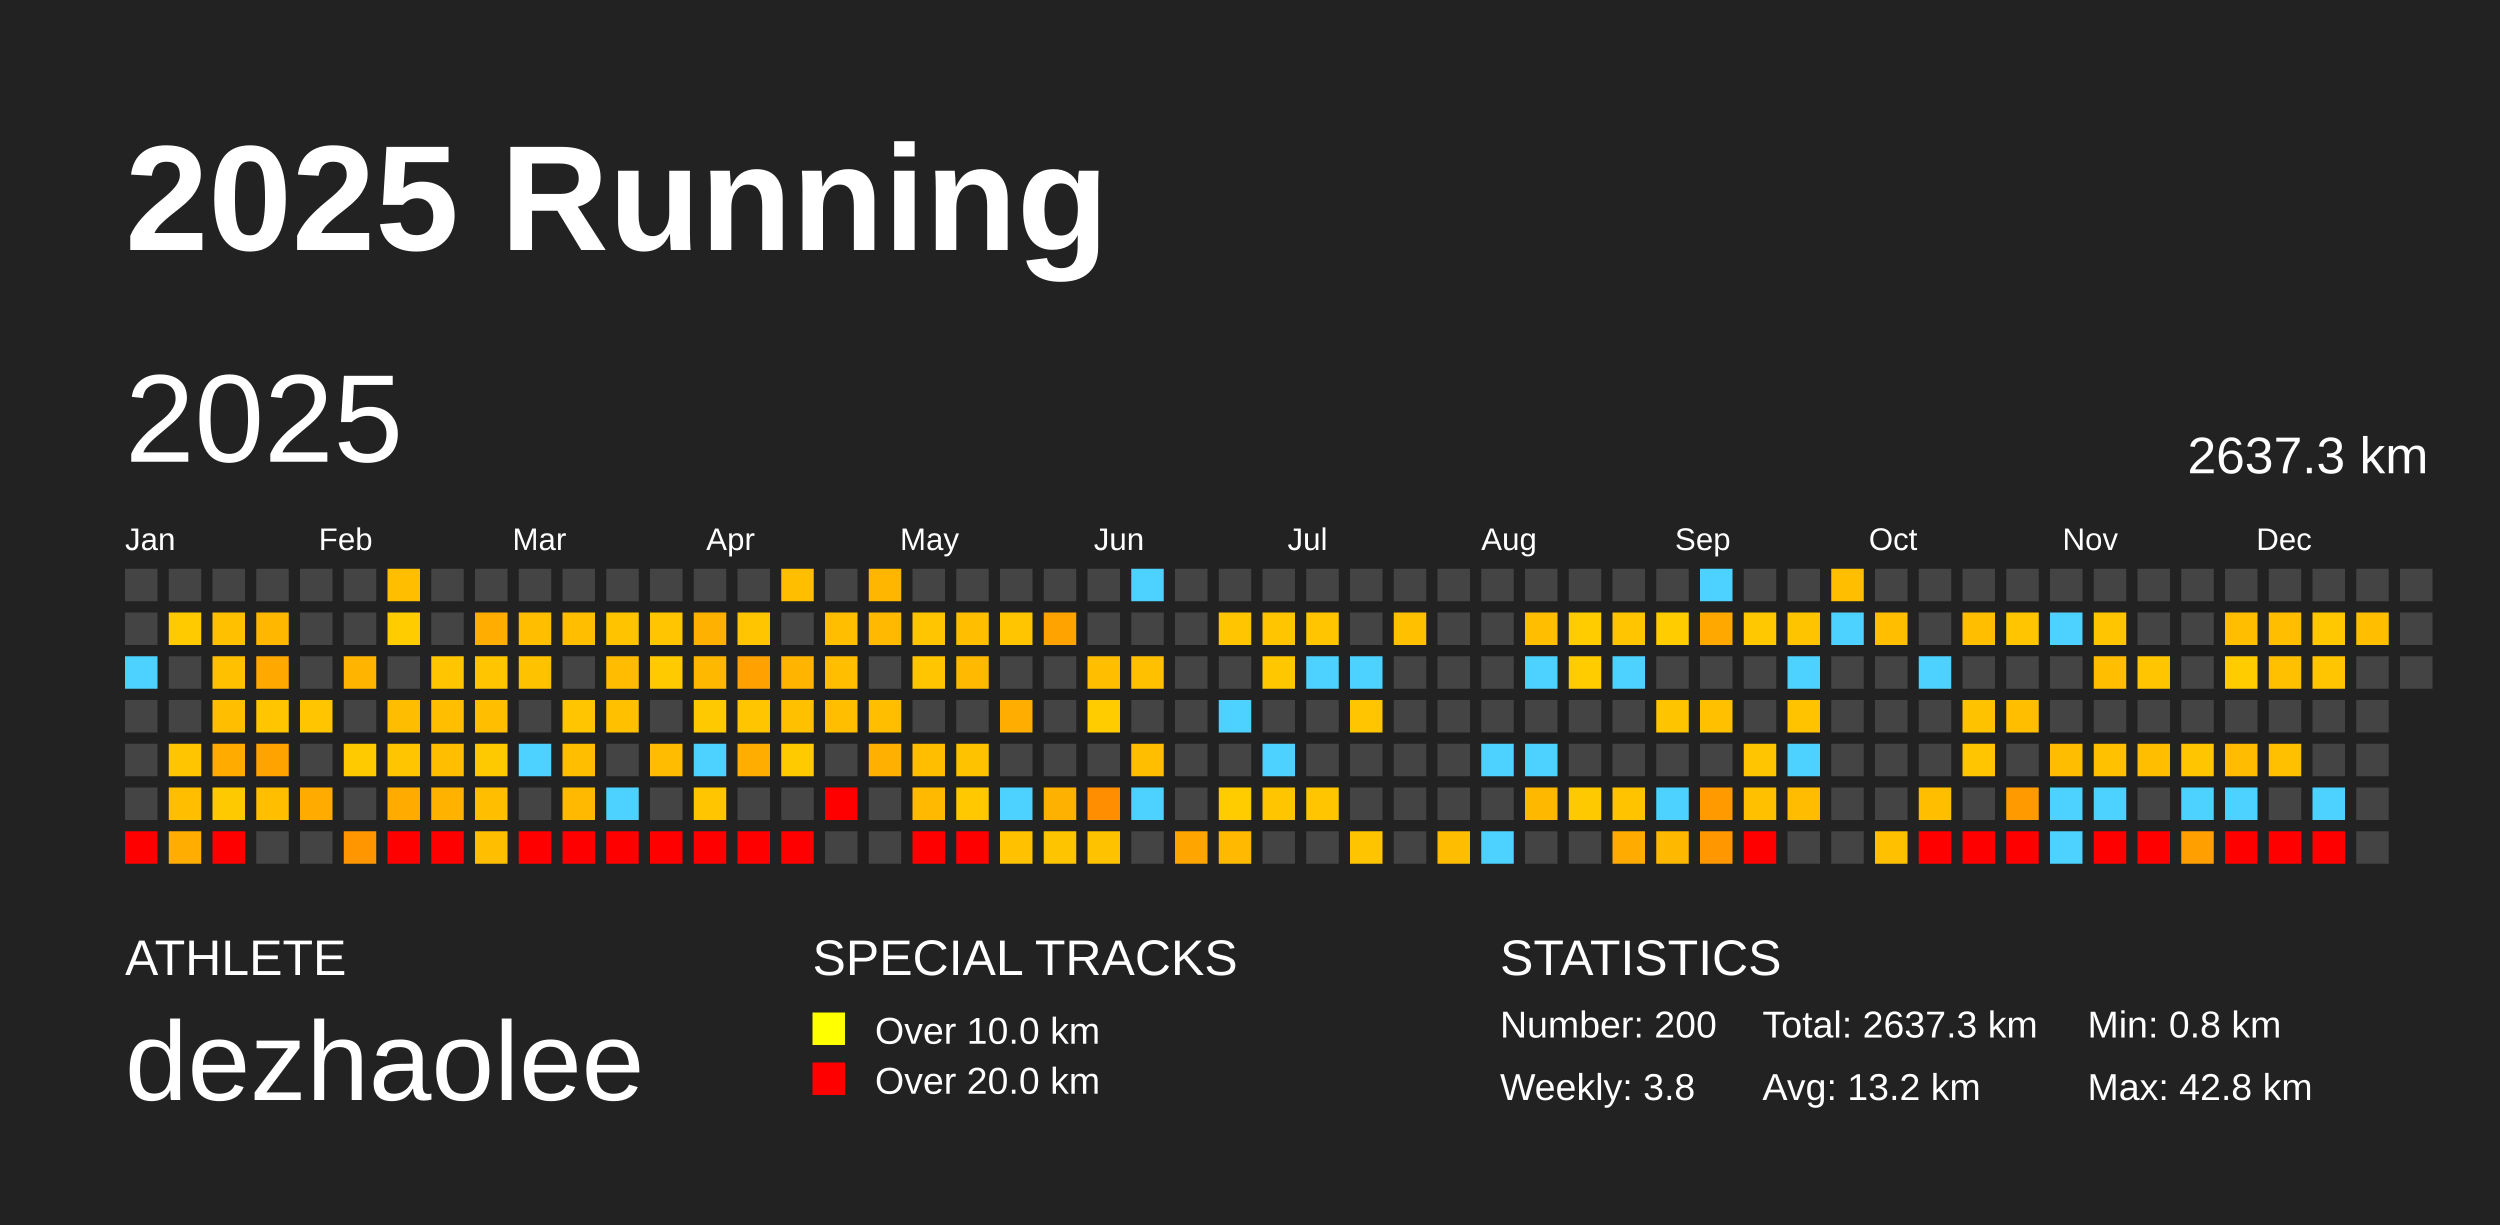
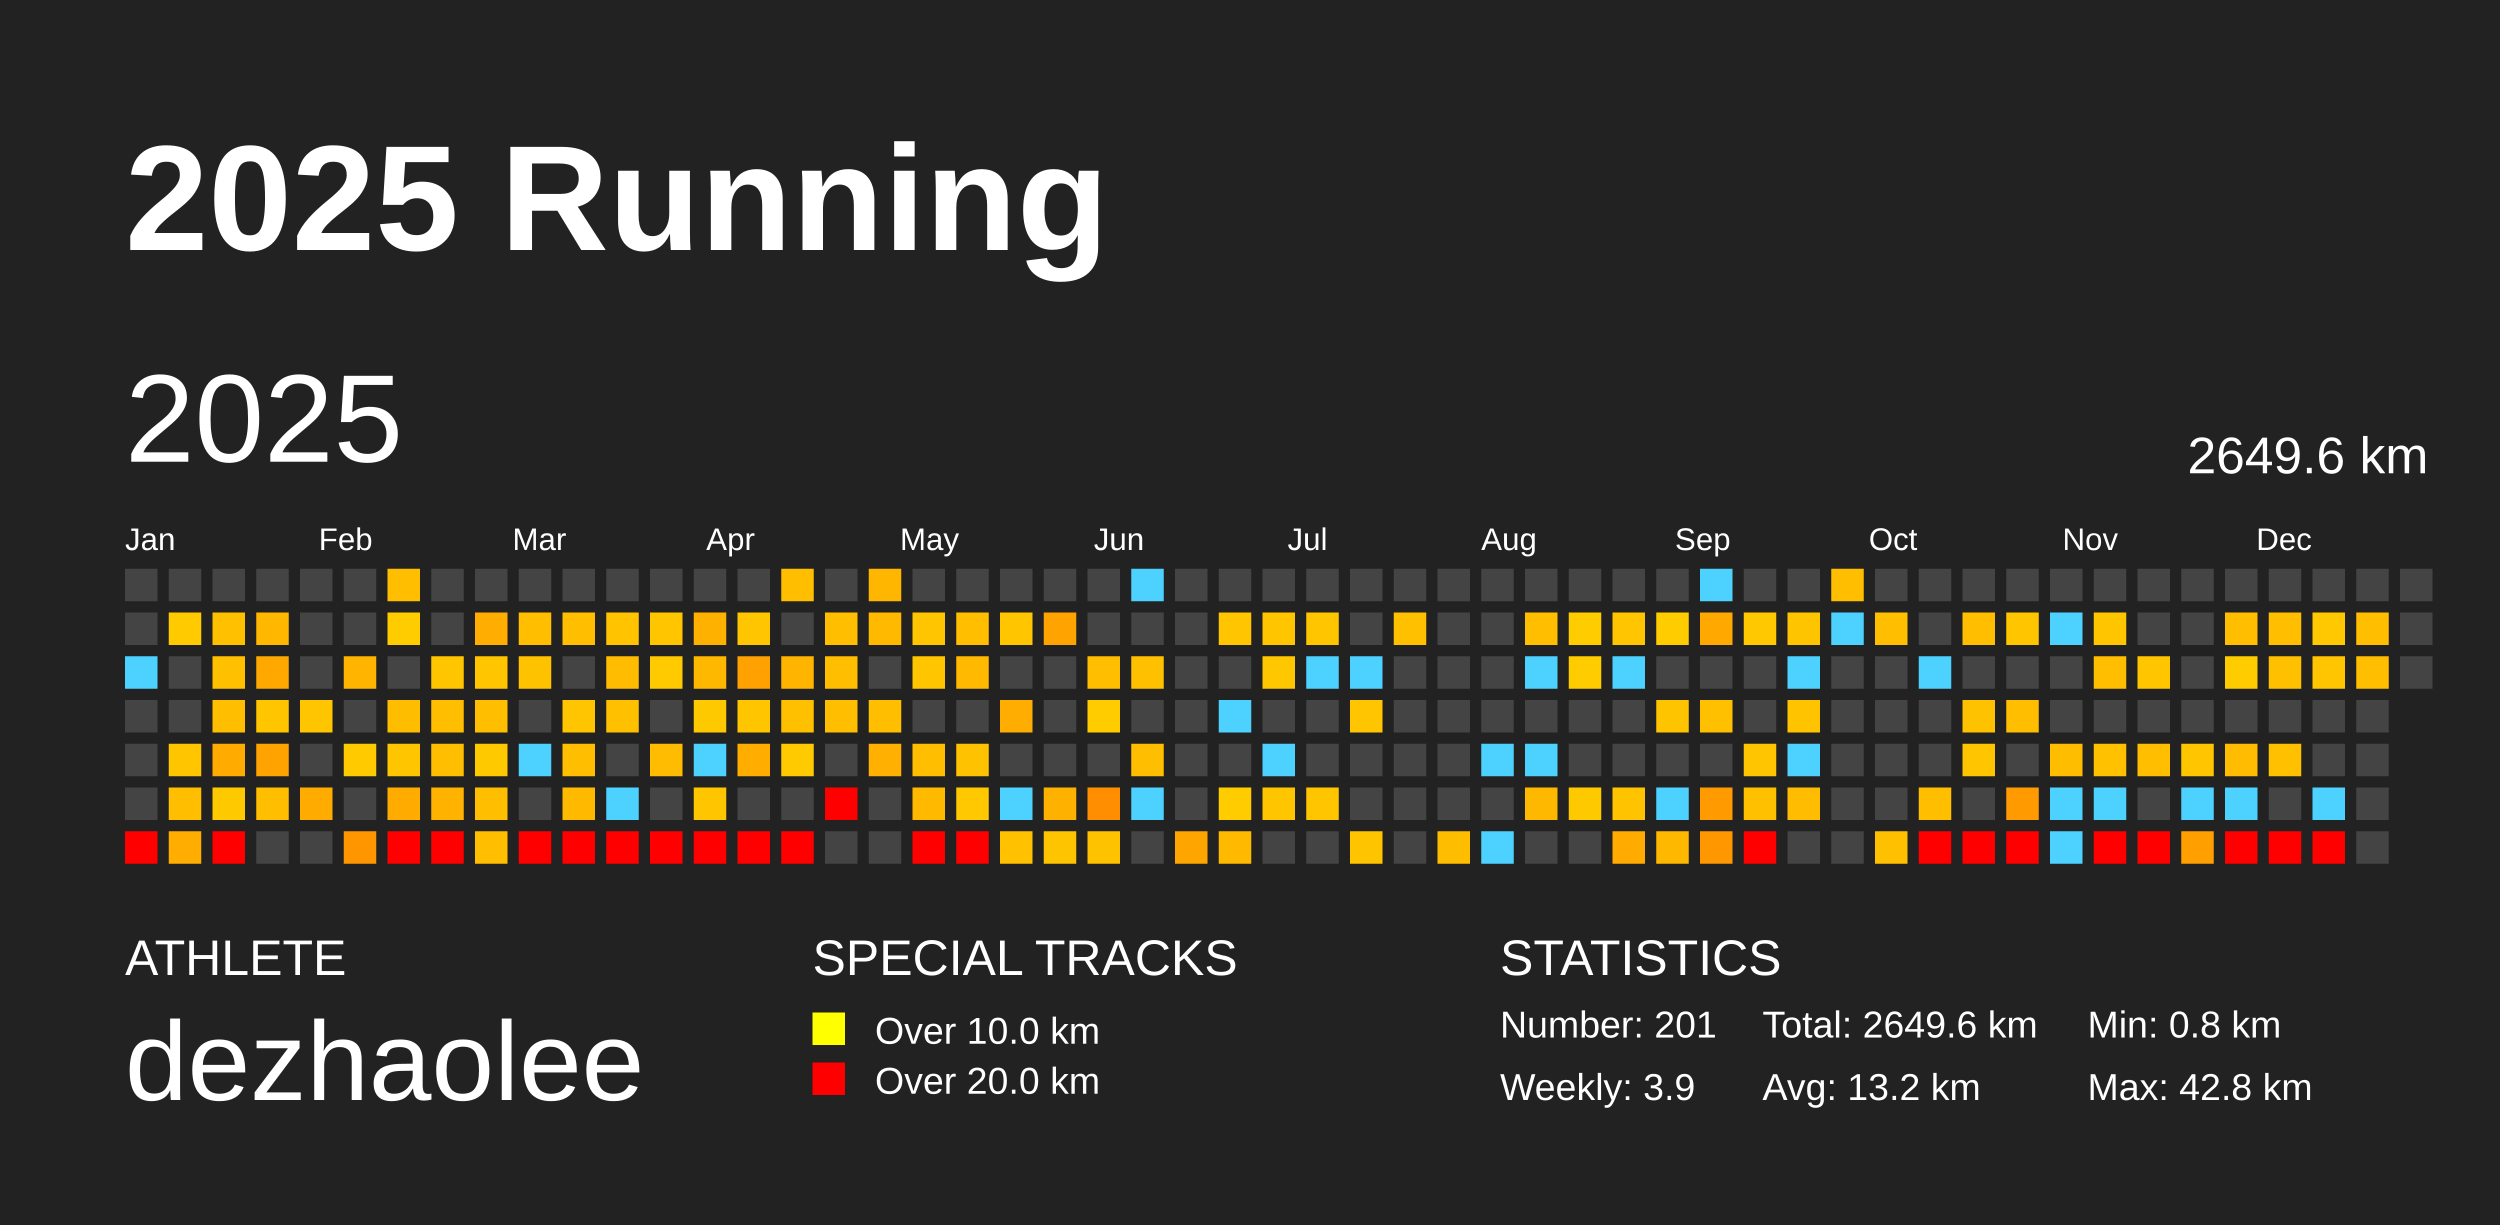
<svg xmlns="http://www.w3.org/2000/svg" baseProfile="full" height="98mm" version="1.1" viewBox="0,0,200,98" width="200mm">
  <defs />
  <rect fill="#222222" height="98" width="200" x="0" y="0" />
  <text fill="#FFFFFF" style="font-size:12px; font-family:Arial; font-weight:bold;" x="10" y="20">2025 Running</text>
  <text fill="#FFFFFF" style="font-size:4px; font-family:Arial" x="10" y="78">ATHLETE</text>
  <text fill="#FFFFFF" style="font-size:9px; font-family:Arial" x="10" y="88">dezhaolee</text>
  <text fill="#FFFFFF" style="font-size:4px; font-family:Arial" x="65" y="78">SPECIAL TRACKS</text>
  <rect fill="yellow" height="2.6" width="2.6" x="65" y="81" />
  <text fill="#FFFFFF" style="font-size:3px; font-family:Arial" x="70" y="83.5">Over 10.0 km</text>
  <rect fill="red" height="2.6" width="2.6" x="65" y="85" />
  <text fill="#FFFFFF" style="font-size:3px; font-family:Arial" x="70" y="87.5">Over 20.0 km</text>
  <text fill="#FFFFFF" style="font-size:4px; font-family:Arial" x="120" y="78">STATISTICS</text>
-   <text fill="#FFFFFF" style="font-size:3px; font-family:Arial" x="120" y="83">Number: 200</text>
-   <text fill="#FFFFFF" style="font-size:3px; font-family:Arial" x="120" y="88">Weekly: 3.8</text>
-   <text fill="#FFFFFF" style="font-size:3px; font-family:Arial" x="141" y="83">Total: 2637.3 km</text>
+   <text fill="#FFFFFF" style="font-size:3px; font-family:Arial" x="120" y="83">Number: 201</text>
+   <text fill="#FFFFFF" style="font-size:3px; font-family:Arial" x="120" y="88">Weekly: 3.9</text>
+   <text fill="#FFFFFF" style="font-size:3px; font-family:Arial" x="141" y="83">Total: 2649.6 km</text>
  <text fill="#FFFFFF" style="font-size:3px; font-family:Arial" x="141" y="88">Avg: 13.2 km</text>
  <text fill="#FFFFFF" style="font-size:3px; font-family:Arial" x="167" y="83">Min: 0.8 km</text>
  <text fill="#FFFFFF" style="font-size:3px; font-family:Arial" x="167" y="88">Max: 42.8 km</text>
  <text dominant-baseline="hanging" fill="#FFFFFF" style="font-size:10.0px; font-family:Arial;" x="10" y="30">2025</text>
-   <text dominant-baseline="hanging" fill="#FFFFFF" style="font-size:4.125px; font-family:Arial;" x="175" y="35">2637.3 km</text>
+   <text dominant-baseline="hanging" fill="#FFFFFF" style="font-size:4.125px; font-family:Arial;" x="175" y="35">2649.6 km</text>
  <text fill="#FFFFFF" style="font-size:2.5px; font-family:Arial" x="10.0" y="44">Jan</text>
  <text fill="#FFFFFF" style="font-size:2.5px; font-family:Arial" x="25.5" y="44">Feb</text>
  <text fill="#FFFFFF" style="font-size:2.5px; font-family:Arial" x="41.0" y="44">Mar</text>
  <text fill="#FFFFFF" style="font-size:2.5px; font-family:Arial" x="56.5" y="44">Apr</text>
  <text fill="#FFFFFF" style="font-size:2.5px; font-family:Arial" x="72.0" y="44">May</text>
  <text fill="#FFFFFF" style="font-size:2.5px; font-family:Arial" x="87.5" y="44">Jun</text>
  <text fill="#FFFFFF" style="font-size:2.5px; font-family:Arial" x="103.0" y="44">Jul</text>
  <text fill="#FFFFFF" style="font-size:2.5px; font-family:Arial" x="118.5" y="44">Aug</text>
  <text fill="#FFFFFF" style="font-size:2.5px; font-family:Arial" x="134.0" y="44">Sep</text>
  <text fill="#FFFFFF" style="font-size:2.5px; font-family:Arial" x="149.5" y="44">Oct</text>
  <text fill="#FFFFFF" style="font-size:2.5px; font-family:Arial" x="165.0" y="44">Nov</text>
  <text fill="#FFFFFF" style="font-size:2.5px; font-family:Arial" x="180.5" y="44">Dec</text>
  <rect fill="#444444" height="2.6" width="2.6" x="10.0" y="45.5" />
  <rect fill="#444444" height="2.6" width="2.6" x="10.0" y="49.0" />
  <rect fill="#4dd2ff" height="2.6" width="2.6" x="10.0" y="52.5" />
  <rect fill="#444444" height="2.6" width="2.6" x="10.0" y="56.0" />
  <rect fill="#444444" height="2.6" width="2.6" x="10.0" y="59.5" />
  <rect fill="#444444" height="2.6" width="2.6" x="10.0" y="63.0" />
  <rect fill="red" height="2.6" width="2.6" x="10.0" y="66.5" />
  <rect fill="#444444" height="2.6" width="2.6" x="13.5" y="45.5" />
  <rect fill="#ffca00" height="2.6" width="2.6" x="13.5" y="49.0" />
  <rect fill="#444444" height="2.6" width="2.6" x="13.5" y="52.5" />
  <rect fill="#444444" height="2.6" width="2.6" x="13.5" y="56.0" />
  <rect fill="#ffc600" height="2.6" width="2.6" x="13.5" y="59.5" />
  <rect fill="#ffbe00" height="2.6" width="2.6" x="13.5" y="63.0" />
  <rect fill="#ffad00" height="2.6" width="2.6" x="13.5" y="66.5" />
  <rect fill="#444444" height="2.6" width="2.6" x="17.0" y="45.5" />
  <rect fill="#ffc000" height="2.6" width="2.6" x="17.0" y="49.0" />
  <rect fill="#ffc000" height="2.6" width="2.6" x="17.0" y="52.5" />
  <rect fill="#ffbf00" height="2.6" width="2.6" x="17.0" y="56.0" />
  <rect fill="#ffab00" height="2.6" width="2.6" x="17.0" y="59.5" />
  <rect fill="#ffc900" height="2.6" width="2.6" x="17.0" y="63.0" />
  <rect fill="red" height="2.6" width="2.6" x="17.0" y="66.5" />
  <rect fill="#444444" height="2.6" width="2.6" x="20.5" y="45.5" />
  <rect fill="#ffb700" height="2.6" width="2.6" x="20.5" y="49.0" />
  <rect fill="#ffa800" height="2.6" width="2.6" x="20.5" y="52.5" />
  <rect fill="#ffc600" height="2.6" width="2.6" x="20.5" y="56.0" />
  <rect fill="#ffa300" height="2.6" width="2.6" x="20.5" y="59.5" />
  <rect fill="#ffbe00" height="2.6" width="2.6" x="20.5" y="63.0" />
  <rect fill="#444444" height="2.6" width="2.6" x="20.5" y="66.5" />
  <rect fill="#444444" height="2.6" width="2.6" x="24.0" y="45.5" />
  <rect fill="#444444" height="2.6" width="2.6" x="24.0" y="49.0" />
  <rect fill="#444444" height="2.6" width="2.6" x="24.0" y="52.5" />
  <rect fill="#ffc500" height="2.6" width="2.6" x="24.0" y="56.0" />
  <rect fill="#444444" height="2.6" width="2.6" x="24.0" y="59.5" />
  <rect fill="#ffab00" height="2.6" width="2.6" x="24.0" y="63.0" />
  <rect fill="#444444" height="2.6" width="2.6" x="24.0" y="66.5" />
  <rect fill="#444444" height="2.6" width="2.6" x="27.5" y="45.5" />
  <rect fill="#444444" height="2.6" width="2.6" x="27.5" y="49.0" />
  <rect fill="#ffb500" height="2.6" width="2.6" x="27.5" y="52.5" />
  <rect fill="#444444" height="2.6" width="2.6" x="27.5" y="56.0" />
  <rect fill="#ffca00" height="2.6" width="2.6" x="27.5" y="59.5" />
  <rect fill="#444444" height="2.6" width="2.6" x="27.5" y="63.0" />
  <rect fill="#ff9600" height="2.6" width="2.6" x="27.5" y="66.5" />
  <rect fill="#ffbf00" height="2.6" width="2.6" x="31.0" y="45.5" />
  <rect fill="#ffcc00" height="2.6" width="2.6" x="31.0" y="49.0" />
  <rect fill="#444444" height="2.6" width="2.6" x="31.0" y="52.5" />
  <rect fill="#ffbd00" height="2.6" width="2.6" x="31.0" y="56.0" />
  <rect fill="#ffc600" height="2.6" width="2.6" x="31.0" y="59.5" />
  <rect fill="#ffab00" height="2.6" width="2.6" x="31.0" y="63.0" />
  <rect fill="red" height="2.6" width="2.6" x="31.0" y="66.5" />
  <rect fill="#444444" height="2.6" width="2.6" x="34.5" y="45.5" />
  <rect fill="#444444" height="2.6" width="2.6" x="34.5" y="49.0" />
  <rect fill="#ffc600" height="2.6" width="2.6" x="34.5" y="52.5" />
  <rect fill="#ffbf00" height="2.6" width="2.6" x="34.5" y="56.0" />
  <rect fill="#ffbf00" height="2.6" width="2.6" x="34.5" y="59.5" />
  <rect fill="#ffb300" height="2.6" width="2.6" x="34.5" y="63.0" />
  <rect fill="red" height="2.6" width="2.6" x="34.5" y="66.5" />
  <rect fill="#444444" height="2.6" width="2.6" x="38.0" y="45.5" />
  <rect fill="#ffad00" height="2.6" width="2.6" x="38.0" y="49.0" />
  <rect fill="#ffc600" height="2.6" width="2.6" x="38.0" y="52.5" />
  <rect fill="#ffbf00" height="2.6" width="2.6" x="38.0" y="56.0" />
  <rect fill="#ffc900" height="2.6" width="2.6" x="38.0" y="59.5" />
  <rect fill="#ffbf00" height="2.6" width="2.6" x="38.0" y="63.0" />
  <rect fill="#ffbf00" height="2.6" width="2.6" x="38.0" y="66.5" />
  <rect fill="#444444" height="2.6" width="2.6" x="41.5" y="45.5" />
  <rect fill="#ffbf00" height="2.6" width="2.6" x="41.5" y="49.0" />
  <rect fill="#ffc200" height="2.6" width="2.6" x="41.5" y="52.5" />
  <rect fill="#444444" height="2.6" width="2.6" x="41.5" y="56.0" />
  <rect fill="#4dd2ff" height="2.6" width="2.6" x="41.5" y="59.5" />
  <rect fill="#444444" height="2.6" width="2.6" x="41.5" y="63.0" />
  <rect fill="red" height="2.6" width="2.6" x="41.5" y="66.5" />
  <rect fill="#444444" height="2.6" width="2.6" x="45.0" y="45.5" />
  <rect fill="#ffbf00" height="2.6" width="2.6" x="45.0" y="49.0" />
  <rect fill="#444444" height="2.6" width="2.6" x="45.0" y="52.5" />
  <rect fill="#ffc500" height="2.6" width="2.6" x="45.0" y="56.0" />
  <rect fill="#ffbf00" height="2.6" width="2.6" x="45.0" y="59.5" />
  <rect fill="#ffba00" height="2.6" width="2.6" x="45.0" y="63.0" />
  <rect fill="red" height="2.6" width="2.6" x="45.0" y="66.5" />
  <rect fill="#444444" height="2.6" width="2.6" x="48.5" y="45.5" />
  <rect fill="#ffc300" height="2.6" width="2.6" x="48.5" y="49.0" />
  <rect fill="#ffbc00" height="2.6" width="2.6" x="48.5" y="52.5" />
  <rect fill="#ffc000" height="2.6" width="2.6" x="48.5" y="56.0" />
  <rect fill="#444444" height="2.6" width="2.6" x="48.5" y="59.5" />
  <rect fill="#4dd2ff" height="2.6" width="2.6" x="48.5" y="63.0" />
  <rect fill="red" height="2.6" width="2.6" x="48.5" y="66.5" />
  <rect fill="#444444" height="2.6" width="2.6" x="52.0" y="45.5" />
  <rect fill="#ffc600" height="2.6" width="2.6" x="52.0" y="49.0" />
  <rect fill="#ffcb00" height="2.6" width="2.6" x="52.0" y="52.5" />
  <rect fill="#444444" height="2.6" width="2.6" x="52.0" y="56.0" />
  <rect fill="#ffbc00" height="2.6" width="2.6" x="52.0" y="59.5" />
  <rect fill="#444444" height="2.6" width="2.6" x="52.0" y="63.0" />
  <rect fill="red" height="2.6" width="2.6" x="52.0" y="66.5" />
  <rect fill="#444444" height="2.6" width="2.6" x="55.5" y="45.5" />
  <rect fill="#ffb100" height="2.6" width="2.6" x="55.5" y="49.0" />
  <rect fill="#ffb800" height="2.6" width="2.6" x="55.5" y="52.5" />
  <rect fill="#ffc900" height="2.6" width="2.6" x="55.5" y="56.0" />
  <rect fill="#4dd2ff" height="2.6" width="2.6" x="55.5" y="59.5" />
  <rect fill="#ffc600" height="2.6" width="2.6" x="55.5" y="63.0" />
  <rect fill="red" height="2.6" width="2.6" x="55.5" y="66.5" />
  <rect fill="#444444" height="2.6" width="2.6" x="59.0" y="45.5" />
  <rect fill="#ffc500" height="2.6" width="2.6" x="59.0" y="49.0" />
  <rect fill="#ffa100" height="2.6" width="2.6" x="59.0" y="52.5" />
  <rect fill="#ffc600" height="2.6" width="2.6" x="59.0" y="56.0" />
  <rect fill="#ffae00" height="2.6" width="2.6" x="59.0" y="59.5" />
  <rect fill="#444444" height="2.6" width="2.6" x="59.0" y="63.0" />
  <rect fill="red" height="2.6" width="2.6" x="59.0" y="66.5" />
  <rect fill="#ffbe00" height="2.6" width="2.6" x="62.5" y="45.5" />
  <rect fill="#444444" height="2.6" width="2.6" x="62.5" y="49.0" />
  <rect fill="#ffb500" height="2.6" width="2.6" x="62.5" y="52.5" />
  <rect fill="#ffc000" height="2.6" width="2.6" x="62.5" y="56.0" />
  <rect fill="#ffca00" height="2.6" width="2.6" x="62.5" y="59.5" />
  <rect fill="#444444" height="2.6" width="2.6" x="62.5" y="63.0" />
  <rect fill="red" height="2.6" width="2.6" x="62.5" y="66.5" />
  <rect fill="#444444" height="2.6" width="2.6" x="66.0" y="45.5" />
  <rect fill="#ffbf00" height="2.6" width="2.6" x="66.0" y="49.0" />
  <rect fill="#ffbe00" height="2.6" width="2.6" x="66.0" y="52.5" />
  <rect fill="#ffbf00" height="2.6" width="2.6" x="66.0" y="56.0" />
  <rect fill="#444444" height="2.6" width="2.6" x="66.0" y="59.5" />
  <rect fill="red" height="2.6" width="2.6" x="66.0" y="63.0" />
  <rect fill="#444444" height="2.6" width="2.6" x="66.0" y="66.5" />
  <rect fill="#ffb600" height="2.6" width="2.6" x="69.5" y="45.5" />
  <rect fill="#ffba00" height="2.6" width="2.6" x="69.5" y="49.0" />
  <rect fill="#444444" height="2.6" width="2.6" x="69.5" y="52.5" />
  <rect fill="#ffbf00" height="2.6" width="2.6" x="69.5" y="56.0" />
  <rect fill="#ffb000" height="2.6" width="2.6" x="69.5" y="59.5" />
  <rect fill="#444444" height="2.6" width="2.6" x="69.5" y="63.0" />
  <rect fill="#444444" height="2.6" width="2.6" x="69.5" y="66.5" />
  <rect fill="#444444" height="2.6" width="2.6" x="73.0" y="45.5" />
  <rect fill="#ffc500" height="2.6" width="2.6" x="73.0" y="49.0" />
  <rect fill="#ffc600" height="2.6" width="2.6" x="73.0" y="52.5" />
  <rect fill="#444444" height="2.6" width="2.6" x="73.0" y="56.0" />
  <rect fill="#ffbf00" height="2.6" width="2.6" x="73.0" y="59.5" />
  <rect fill="#ffba00" height="2.6" width="2.6" x="73.0" y="63.0" />
  <rect fill="red" height="2.6" width="2.6" x="73.0" y="66.5" />
  <rect fill="#444444" height="2.6" width="2.6" x="76.5" y="45.5" />
  <rect fill="#ffbf00" height="2.6" width="2.6" x="76.5" y="49.0" />
  <rect fill="#ffb900" height="2.6" width="2.6" x="76.5" y="52.5" />
  <rect fill="#444444" height="2.6" width="2.6" x="76.5" y="56.0" />
  <rect fill="#ffc200" height="2.6" width="2.6" x="76.5" y="59.5" />
  <rect fill="#ffc800" height="2.6" width="2.6" x="76.5" y="63.0" />
  <rect fill="red" height="2.6" width="2.6" x="76.5" y="66.5" />
  <rect fill="#444444" height="2.6" width="2.6" x="80.0" y="45.5" />
  <rect fill="#ffc600" height="2.6" width="2.6" x="80.0" y="49.0" />
  <rect fill="#444444" height="2.6" width="2.6" x="80.0" y="52.5" />
  <rect fill="#ffad00" height="2.6" width="2.6" x="80.0" y="56.0" />
  <rect fill="#444444" height="2.6" width="2.6" x="80.0" y="59.5" />
  <rect fill="#4dd2ff" height="2.6" width="2.6" x="80.0" y="63.0" />
  <rect fill="#ffc100" height="2.6" width="2.6" x="80.0" y="66.5" />
  <rect fill="#444444" height="2.6" width="2.6" x="83.5" y="45.5" />
  <rect fill="#ffa300" height="2.6" width="2.6" x="83.5" y="49.0" />
  <rect fill="#444444" height="2.6" width="2.6" x="83.5" y="52.5" />
  <rect fill="#444444" height="2.6" width="2.6" x="83.5" y="56.0" />
  <rect fill="#444444" height="2.6" width="2.6" x="83.5" y="59.5" />
  <rect fill="#ffb100" height="2.6" width="2.6" x="83.5" y="63.0" />
  <rect fill="#ffc400" height="2.6" width="2.6" x="83.5" y="66.5" />
  <rect fill="#444444" height="2.6" width="2.6" x="87.0" y="45.5" />
  <rect fill="#444444" height="2.6" width="2.6" x="87.0" y="49.0" />
  <rect fill="#ffbf00" height="2.6" width="2.6" x="87.0" y="52.5" />
  <rect fill="#ffcc00" height="2.6" width="2.6" x="87.0" y="56.0" />
  <rect fill="#444444" height="2.6" width="2.6" x="87.0" y="59.5" />
  <rect fill="#ff8f00" height="2.6" width="2.6" x="87.0" y="63.0" />
  <rect fill="#ffc200" height="2.6" width="2.6" x="87.0" y="66.5" />
  <rect fill="#4dd2ff" height="2.6" width="2.6" x="90.5" y="45.5" />
  <rect fill="#444444" height="2.6" width="2.6" x="90.5" y="49.0" />
  <rect fill="#ffc000" height="2.6" width="2.6" x="90.5" y="52.5" />
  <rect fill="#444444" height="2.6" width="2.6" x="90.5" y="56.0" />
  <rect fill="#ffbf00" height="2.6" width="2.6" x="90.5" y="59.5" />
  <rect fill="#4dd2ff" height="2.6" width="2.6" x="90.5" y="63.0" />
  <rect fill="#444444" height="2.6" width="2.6" x="90.5" y="66.5" />
  <rect fill="#444444" height="2.6" width="2.6" x="94.0" y="45.5" />
  <rect fill="#444444" height="2.6" width="2.6" x="94.0" y="49.0" />
  <rect fill="#444444" height="2.6" width="2.6" x="94.0" y="52.5" />
  <rect fill="#444444" height="2.6" width="2.6" x="94.0" y="56.0" />
  <rect fill="#444444" height="2.6" width="2.6" x="94.0" y="59.5" />
  <rect fill="#444444" height="2.6" width="2.6" x="94.0" y="63.0" />
  <rect fill="#ffa500" height="2.6" width="2.6" x="94.0" y="66.5" />
  <rect fill="#444444" height="2.6" width="2.6" x="97.5" y="45.5" />
  <rect fill="#ffc500" height="2.6" width="2.6" x="97.5" y="49.0" />
  <rect fill="#444444" height="2.6" width="2.6" x="97.5" y="52.5" />
  <rect fill="#4dd2ff" height="2.6" width="2.6" x="97.5" y="56.0" />
  <rect fill="#444444" height="2.6" width="2.6" x="97.5" y="59.5" />
  <rect fill="#ffcc00" height="2.6" width="2.6" x="97.5" y="63.0" />
  <rect fill="#ffba00" height="2.6" width="2.6" x="97.5" y="66.5" />
  <rect fill="#444444" height="2.6" width="2.6" x="101.0" y="45.5" />
  <rect fill="#ffc600" height="2.6" width="2.6" x="101.0" y="49.0" />
  <rect fill="#ffc700" height="2.6" width="2.6" x="101.0" y="52.5" />
  <rect fill="#444444" height="2.6" width="2.6" x="101.0" y="56.0" />
  <rect fill="#4dd2ff" height="2.6" width="2.6" x="101.0" y="59.5" />
  <rect fill="#ffc600" height="2.6" width="2.6" x="101.0" y="63.0" />
  <rect fill="#444444" height="2.6" width="2.6" x="101.0" y="66.5" />
  <rect fill="#444444" height="2.6" width="2.6" x="104.5" y="45.5" />
  <rect fill="#ffc600" height="2.6" width="2.6" x="104.5" y="49.0" />
  <rect fill="#4dd2ff" height="2.6" width="2.6" x="104.5" y="52.5" />
  <rect fill="#444444" height="2.6" width="2.6" x="104.5" y="56.0" />
  <rect fill="#444444" height="2.6" width="2.6" x="104.5" y="59.5" />
  <rect fill="#ffc600" height="2.6" width="2.6" x="104.5" y="63.0" />
  <rect fill="#444444" height="2.6" width="2.6" x="104.5" y="66.5" />
  <rect fill="#444444" height="2.6" width="2.6" x="108.0" y="45.5" />
  <rect fill="#444444" height="2.6" width="2.6" x="108.0" y="49.0" />
  <rect fill="#4dd2ff" height="2.6" width="2.6" x="108.0" y="52.5" />
  <rect fill="#ffc500" height="2.6" width="2.6" x="108.0" y="56.0" />
  <rect fill="#444444" height="2.6" width="2.6" x="108.0" y="59.5" />
  <rect fill="#444444" height="2.6" width="2.6" x="108.0" y="63.0" />
  <rect fill="#ffc400" height="2.6" width="2.6" x="108.0" y="66.5" />
  <rect fill="#444444" height="2.6" width="2.6" x="111.5" y="45.5" />
  <rect fill="#ffc000" height="2.6" width="2.6" x="111.5" y="49.0" />
  <rect fill="#444444" height="2.6" width="2.6" x="111.5" y="52.5" />
  <rect fill="#444444" height="2.6" width="2.6" x="111.5" y="56.0" />
  <rect fill="#444444" height="2.6" width="2.6" x="111.5" y="59.5" />
  <rect fill="#444444" height="2.6" width="2.6" x="111.5" y="63.0" />
  <rect fill="#444444" height="2.6" width="2.6" x="111.5" y="66.5" />
  <rect fill="#444444" height="2.6" width="2.6" x="115.0" y="45.5" />
  <rect fill="#444444" height="2.6" width="2.6" x="115.0" y="49.0" />
  <rect fill="#444444" height="2.6" width="2.6" x="115.0" y="52.5" />
  <rect fill="#444444" height="2.6" width="2.6" x="115.0" y="56.0" />
  <rect fill="#444444" height="2.6" width="2.6" x="115.0" y="59.5" />
  <rect fill="#444444" height="2.6" width="2.6" x="115.0" y="63.0" />
  <rect fill="#ffbd00" height="2.6" width="2.6" x="115.0" y="66.5" />
  <rect fill="#444444" height="2.6" width="2.6" x="118.5" y="45.5" />
  <rect fill="#444444" height="2.6" width="2.6" x="118.5" y="49.0" />
  <rect fill="#444444" height="2.6" width="2.6" x="118.5" y="52.5" />
  <rect fill="#444444" height="2.6" width="2.6" x="118.5" y="56.0" />
  <rect fill="#4dd2ff" height="2.6" width="2.6" x="118.5" y="59.5" />
  <rect fill="#444444" height="2.6" width="2.6" x="118.5" y="63.0" />
  <rect fill="#4dd2ff" height="2.6" width="2.6" x="118.5" y="66.5" />
  <rect fill="#444444" height="2.6" width="2.6" x="122.0" y="45.5" />
  <rect fill="#ffbf00" height="2.6" width="2.6" x="122.0" y="49.0" />
  <rect fill="#4dd2ff" height="2.6" width="2.6" x="122.0" y="52.5" />
  <rect fill="#444444" height="2.6" width="2.6" x="122.0" y="56.0" />
  <rect fill="#4dd2ff" height="2.6" width="2.6" x="122.0" y="59.5" />
  <rect fill="#ffb800" height="2.6" width="2.6" x="122.0" y="63.0" />
  <rect fill="#444444" height="2.6" width="2.6" x="122.0" y="66.5" />
  <rect fill="#444444" height="2.6" width="2.6" x="125.5" y="45.5" />
  <rect fill="#ffcc00" height="2.6" width="2.6" x="125.5" y="49.0" />
  <rect fill="#ffcc00" height="2.6" width="2.6" x="125.5" y="52.5" />
  <rect fill="#444444" height="2.6" width="2.6" x="125.5" y="56.0" />
  <rect fill="#444444" height="2.6" width="2.6" x="125.5" y="59.5" />
  <rect fill="#ffc900" height="2.6" width="2.6" x="125.5" y="63.0" />
  <rect fill="#444444" height="2.6" width="2.6" x="125.5" y="66.5" />
  <rect fill="#444444" height="2.6" width="2.6" x="129.0" y="45.5" />
  <rect fill="#ffc500" height="2.6" width="2.6" x="129.0" y="49.0" />
  <rect fill="#4dd2ff" height="2.6" width="2.6" x="129.0" y="52.5" />
  <rect fill="#444444" height="2.6" width="2.6" x="129.0" y="56.0" />
  <rect fill="#444444" height="2.6" width="2.6" x="129.0" y="59.5" />
  <rect fill="#ffc300" height="2.6" width="2.6" x="129.0" y="63.0" />
  <rect fill="#ffab00" height="2.6" width="2.6" x="129.0" y="66.5" />
  <rect fill="#444444" height="2.6" width="2.6" x="132.5" y="45.5" />
  <rect fill="#ffcc00" height="2.6" width="2.6" x="132.5" y="49.0" />
  <rect fill="#444444" height="2.6" width="2.6" x="132.5" y="52.5" />
  <rect fill="#ffc400" height="2.6" width="2.6" x="132.5" y="56.0" />
  <rect fill="#444444" height="2.6" width="2.6" x="132.5" y="59.5" />
  <rect fill="#4dd2ff" height="2.6" width="2.6" x="132.5" y="63.0" />
  <rect fill="#ffb800" height="2.6" width="2.6" x="132.5" y="66.5" />
  <rect fill="#4dd2ff" height="2.6" width="2.6" x="136.0" y="45.5" />
  <rect fill="#ffa900" height="2.6" width="2.6" x="136.0" y="49.0" />
  <rect fill="#444444" height="2.6" width="2.6" x="136.0" y="52.5" />
  <rect fill="#ffc000" height="2.6" width="2.6" x="136.0" y="56.0" />
  <rect fill="#444444" height="2.6" width="2.6" x="136.0" y="59.5" />
  <rect fill="#ff9a00" height="2.6" width="2.6" x="136.0" y="63.0" />
  <rect fill="#ff9700" height="2.6" width="2.6" x="136.0" y="66.5" />
  <rect fill="#444444" height="2.6" width="2.6" x="139.5" y="45.5" />
  <rect fill="#ffc800" height="2.6" width="2.6" x="139.5" y="49.0" />
  <rect fill="#444444" height="2.6" width="2.6" x="139.5" y="52.5" />
  <rect fill="#444444" height="2.6" width="2.6" x="139.5" y="56.0" />
  <rect fill="#ffc500" height="2.6" width="2.6" x="139.5" y="59.5" />
  <rect fill="#ffc000" height="2.6" width="2.6" x="139.5" y="63.0" />
  <rect fill="red" height="2.6" width="2.6" x="139.5" y="66.5" />
  <rect fill="#444444" height="2.6" width="2.6" x="143.0" y="45.5" />
  <rect fill="#ffc400" height="2.6" width="2.6" x="143.0" y="49.0" />
  <rect fill="#4dd2ff" height="2.6" width="2.6" x="143.0" y="52.5" />
  <rect fill="#ffc300" height="2.6" width="2.6" x="143.0" y="56.0" />
  <rect fill="#4dd2ff" height="2.6" width="2.6" x="143.0" y="59.5" />
  <rect fill="#ffbc00" height="2.6" width="2.6" x="143.0" y="63.0" />
  <rect fill="#444444" height="2.6" width="2.6" x="143.0" y="66.5" />
  <rect fill="#ffbf00" height="2.6" width="2.6" x="146.5" y="45.5" />
  <rect fill="#4dd2ff" height="2.6" width="2.6" x="146.5" y="49.0" />
  <rect fill="#444444" height="2.6" width="2.6" x="146.5" y="52.5" />
  <rect fill="#444444" height="2.6" width="2.6" x="146.5" y="56.0" />
  <rect fill="#444444" height="2.6" width="2.6" x="146.5" y="59.5" />
  <rect fill="#444444" height="2.6" width="2.6" x="146.5" y="63.0" />
  <rect fill="#444444" height="2.6" width="2.6" x="146.5" y="66.5" />
  <rect fill="#444444" height="2.6" width="2.6" x="150.0" y="45.5" />
  <rect fill="#ffbf00" height="2.6" width="2.6" x="150.0" y="49.0" />
  <rect fill="#444444" height="2.6" width="2.6" x="150.0" y="52.5" />
  <rect fill="#444444" height="2.6" width="2.6" x="150.0" y="56.0" />
  <rect fill="#444444" height="2.6" width="2.6" x="150.0" y="59.5" />
  <rect fill="#444444" height="2.6" width="2.6" x="150.0" y="63.0" />
  <rect fill="#ffc000" height="2.6" width="2.6" x="150.0" y="66.5" />
  <rect fill="#444444" height="2.6" width="2.6" x="153.5" y="45.5" />
  <rect fill="#444444" height="2.6" width="2.6" x="153.5" y="49.0" />
  <rect fill="#4dd2ff" height="2.6" width="2.6" x="153.5" y="52.5" />
  <rect fill="#444444" height="2.6" width="2.6" x="153.5" y="56.0" />
  <rect fill="#444444" height="2.6" width="2.6" x="153.5" y="59.5" />
  <rect fill="#ffbe00" height="2.6" width="2.6" x="153.5" y="63.0" />
  <rect fill="red" height="2.6" width="2.6" x="153.5" y="66.5" />
  <rect fill="#444444" height="2.6" width="2.6" x="157.0" y="45.5" />
  <rect fill="#ffbf00" height="2.6" width="2.6" x="157.0" y="49.0" />
  <rect fill="#444444" height="2.6" width="2.6" x="157.0" y="52.5" />
  <rect fill="#ffc200" height="2.6" width="2.6" x="157.0" y="56.0" />
  <rect fill="#ffc600" height="2.6" width="2.6" x="157.0" y="59.5" />
  <rect fill="#444444" height="2.6" width="2.6" x="157.0" y="63.0" />
  <rect fill="red" height="2.6" width="2.6" x="157.0" y="66.5" />
  <rect fill="#444444" height="2.6" width="2.6" x="160.5" y="45.5" />
  <rect fill="#ffc600" height="2.6" width="2.6" x="160.5" y="49.0" />
  <rect fill="#444444" height="2.6" width="2.6" x="160.5" y="52.5" />
  <rect fill="#ffbe00" height="2.6" width="2.6" x="160.5" y="56.0" />
  <rect fill="#444444" height="2.6" width="2.6" x="160.5" y="59.5" />
  <rect fill="#ff9b00" height="2.6" width="2.6" x="160.5" y="63.0" />
  <rect fill="red" height="2.6" width="2.6" x="160.5" y="66.5" />
  <rect fill="#444444" height="2.6" width="2.6" x="164.0" y="45.5" />
  <rect fill="#4dd2ff" height="2.6" width="2.6" x="164.0" y="49.0" />
  <rect fill="#444444" height="2.6" width="2.6" x="164.0" y="52.5" />
  <rect fill="#444444" height="2.6" width="2.6" x="164.0" y="56.0" />
  <rect fill="#ffbd00" height="2.6" width="2.6" x="164.0" y="59.5" />
  <rect fill="#4dd2ff" height="2.6" width="2.6" x="164.0" y="63.0" />
  <rect fill="#4dd2ff" height="2.6" width="2.6" x="164.0" y="66.5" />
  <rect fill="#444444" height="2.6" width="2.6" x="167.5" y="45.5" />
  <rect fill="#ffc600" height="2.6" width="2.6" x="167.5" y="49.0" />
  <rect fill="#ffbf00" height="2.6" width="2.6" x="167.5" y="52.5" />
  <rect fill="#444444" height="2.6" width="2.6" x="167.5" y="56.0" />
  <rect fill="#ffc100" height="2.6" width="2.6" x="167.5" y="59.5" />
  <rect fill="#4dd2ff" height="2.6" width="2.6" x="167.5" y="63.0" />
  <rect fill="red" height="2.6" width="2.6" x="167.5" y="66.5" />
  <rect fill="#444444" height="2.6" width="2.6" x="171.0" y="45.5" />
  <rect fill="#444444" height="2.6" width="2.6" x="171.0" y="49.0" />
  <rect fill="#ffc600" height="2.6" width="2.6" x="171.0" y="52.5" />
  <rect fill="#444444" height="2.6" width="2.6" x="171.0" y="56.0" />
  <rect fill="#ffbf00" height="2.6" width="2.6" x="171.0" y="59.5" />
  <rect fill="#444444" height="2.6" width="2.6" x="171.0" y="63.0" />
  <rect fill="red" height="2.6" width="2.6" x="171.0" y="66.5" />
  <rect fill="#444444" height="2.6" width="2.6" x="174.5" y="45.5" />
  <rect fill="#444444" height="2.6" width="2.6" x="174.5" y="49.0" />
  <rect fill="#444444" height="2.6" width="2.6" x="174.5" y="52.5" />
  <rect fill="#444444" height="2.6" width="2.6" x="174.5" y="56.0" />
  <rect fill="#ffc600" height="2.6" width="2.6" x="174.5" y="59.5" />
  <rect fill="#4dd2ff" height="2.6" width="2.6" x="174.5" y="63.0" />
  <rect fill="#ffa000" height="2.6" width="2.6" x="174.5" y="66.5" />
  <rect fill="#444444" height="2.6" width="2.6" x="178.0" y="45.5" />
  <rect fill="#ffbf00" height="2.6" width="2.6" x="178.0" y="49.0" />
  <rect fill="#ffcc00" height="2.6" width="2.6" x="178.0" y="52.5" />
  <rect fill="#444444" height="2.6" width="2.6" x="178.0" y="56.0" />
  <rect fill="#ffbc00" height="2.6" width="2.6" x="178.0" y="59.5" />
  <rect fill="#4dd2ff" height="2.6" width="2.6" x="178.0" y="63.0" />
  <rect fill="red" height="2.6" width="2.6" x="178.0" y="66.5" />
  <rect fill="#444444" height="2.6" width="2.6" x="181.5" y="45.5" />
  <rect fill="#ffbe00" height="2.6" width="2.6" x="181.5" y="49.0" />
  <rect fill="#ffc000" height="2.6" width="2.6" x="181.5" y="52.5" />
  <rect fill="#444444" height="2.6" width="2.6" x="181.5" y="56.0" />
  <rect fill="#ffc000" height="2.6" width="2.6" x="181.5" y="59.5" />
  <rect fill="#444444" height="2.6" width="2.6" x="181.5" y="63.0" />
  <rect fill="red" height="2.6" width="2.6" x="181.5" y="66.5" />
  <rect fill="#444444" height="2.6" width="2.6" x="185.0" y="45.5" />
  <rect fill="#ffc800" height="2.6" width="2.6" x="185.0" y="49.0" />
  <rect fill="#ffc500" height="2.6" width="2.6" x="185.0" y="52.5" />
  <rect fill="#444444" height="2.6" width="2.6" x="185.0" y="56.0" />
  <rect fill="#444444" height="2.6" width="2.6" x="185.0" y="59.5" />
  <rect fill="#4dd2ff" height="2.6" width="2.6" x="185.0" y="63.0" />
  <rect fill="red" height="2.6" width="2.6" x="185.0" y="66.5" />
  <rect fill="#444444" height="2.6" width="2.6" x="188.5" y="45.5" />
  <rect fill="#ffbf00" height="2.6" width="2.6" x="188.5" y="49.0" />
-   <rect fill="#444444" height="2.6" width="2.6" x="188.5" y="52.5" />
+   <rect fill="#ffbf00" height="2.6" width="2.6" x="188.5" y="52.5" />
  <rect fill="#444444" height="2.6" width="2.6" x="188.5" y="56.0" />
  <rect fill="#444444" height="2.6" width="2.6" x="188.5" y="59.5" />
  <rect fill="#444444" height="2.6" width="2.6" x="188.5" y="63.0" />
  <rect fill="#444444" height="2.6" width="2.6" x="188.5" y="66.5" />
  <rect fill="#444444" height="2.6" width="2.6" x="192.0" y="45.5" />
  <rect fill="#444444" height="2.6" width="2.6" x="192.0" y="49.0" />
  <rect fill="#444444" height="2.6" width="2.6" x="192.0" y="52.5" />
</svg>
